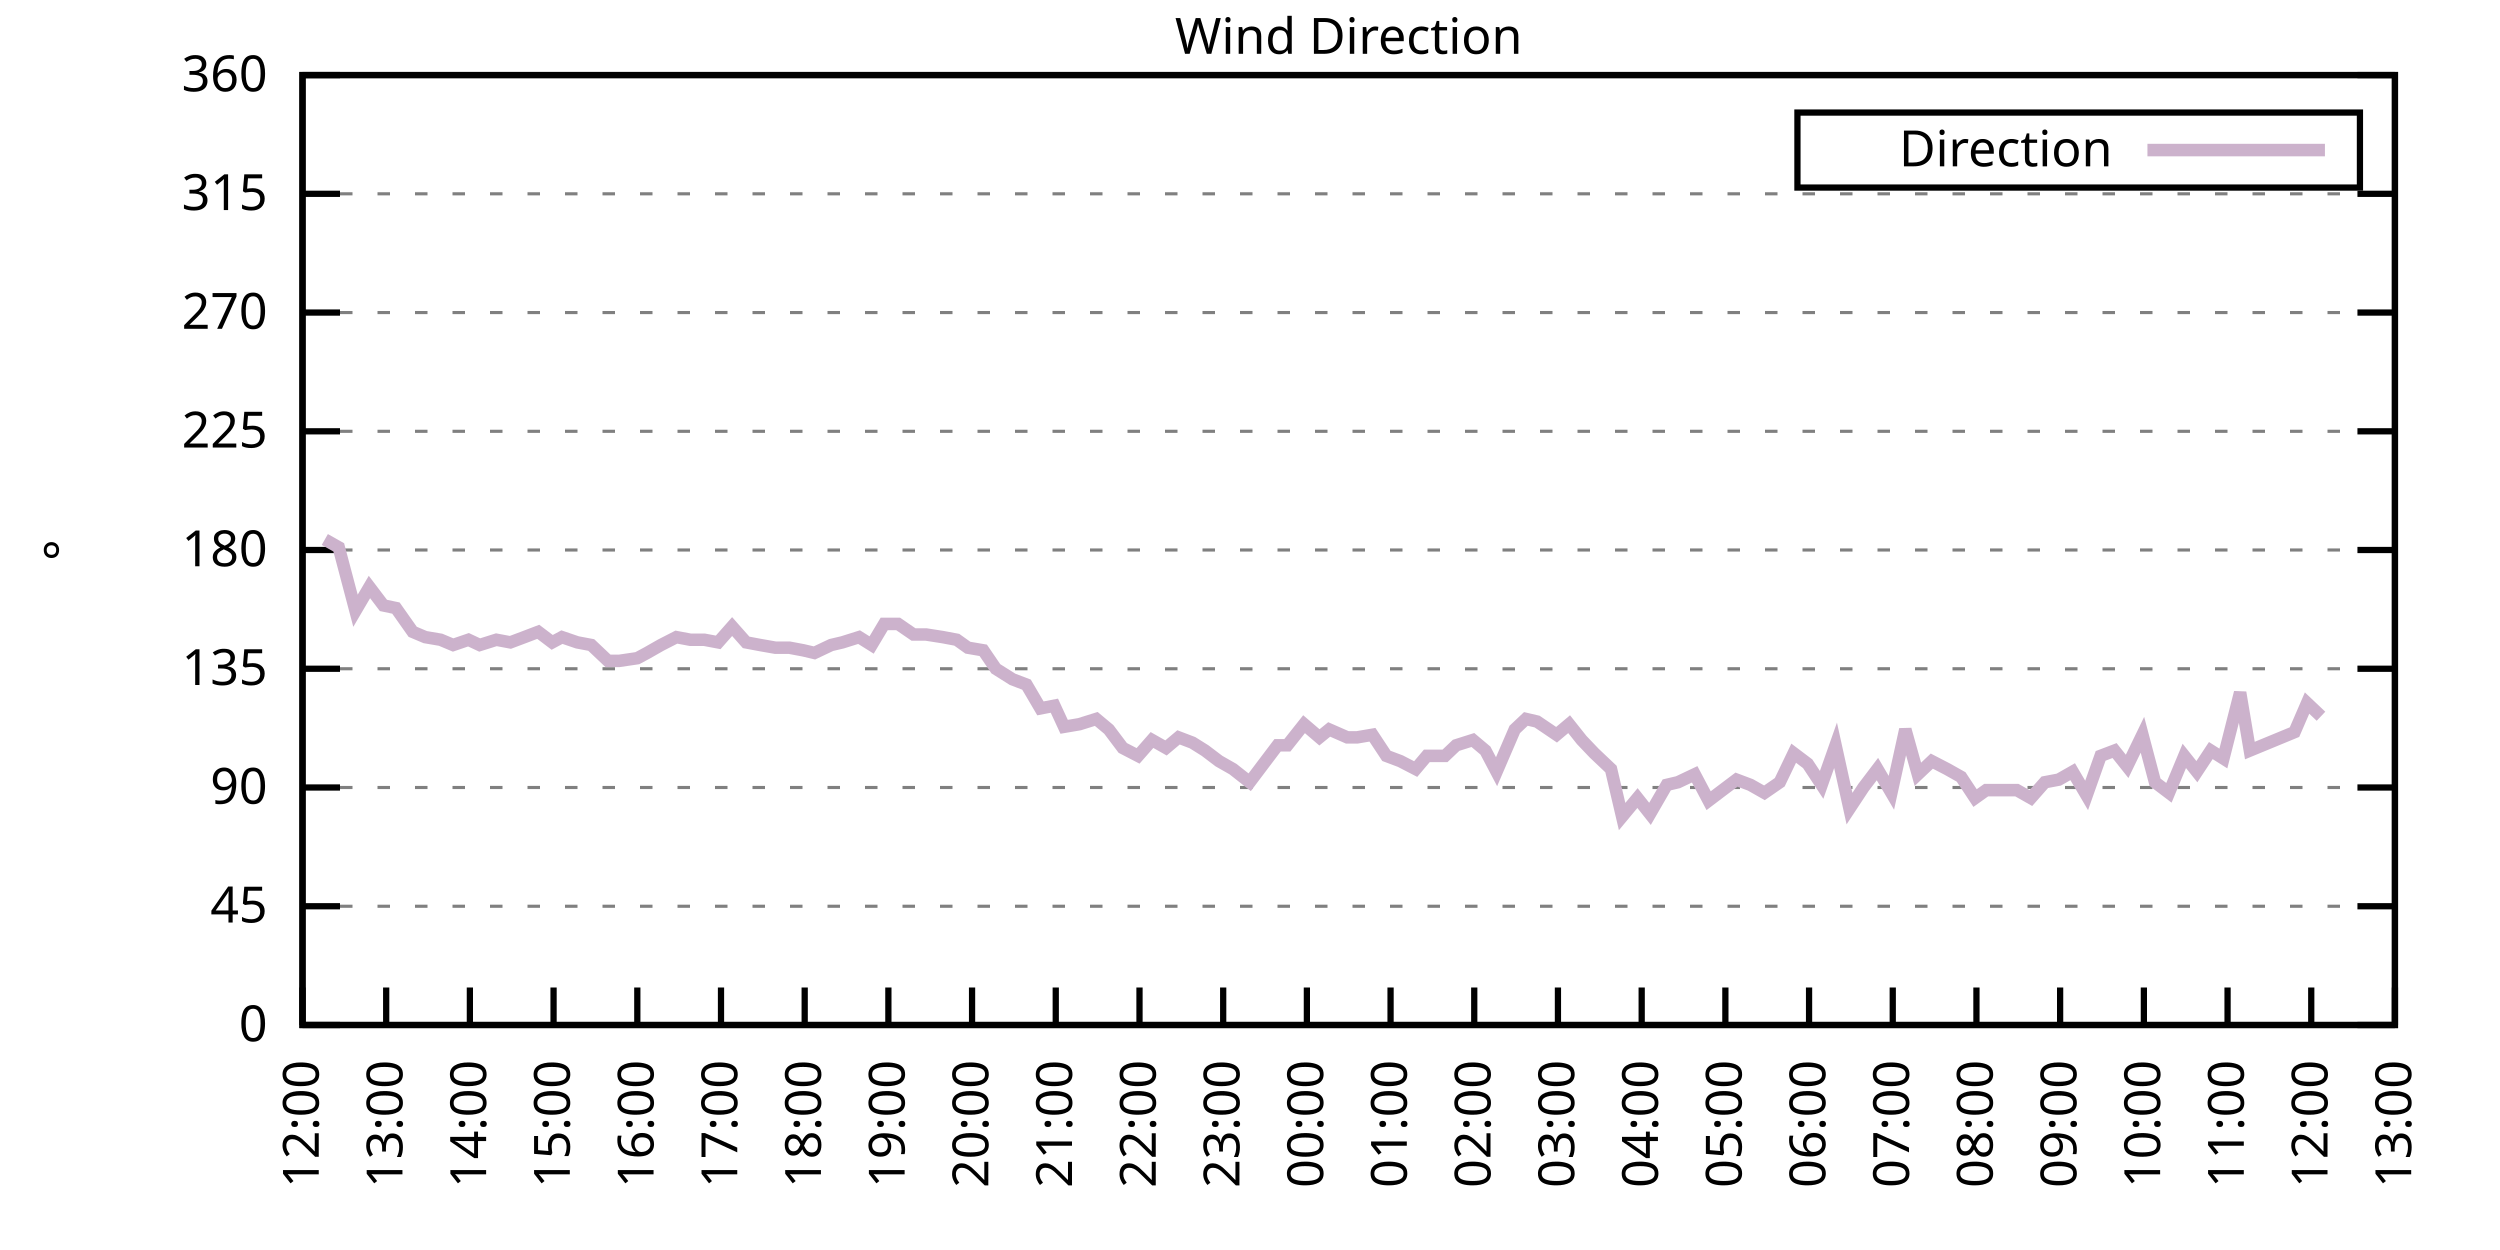
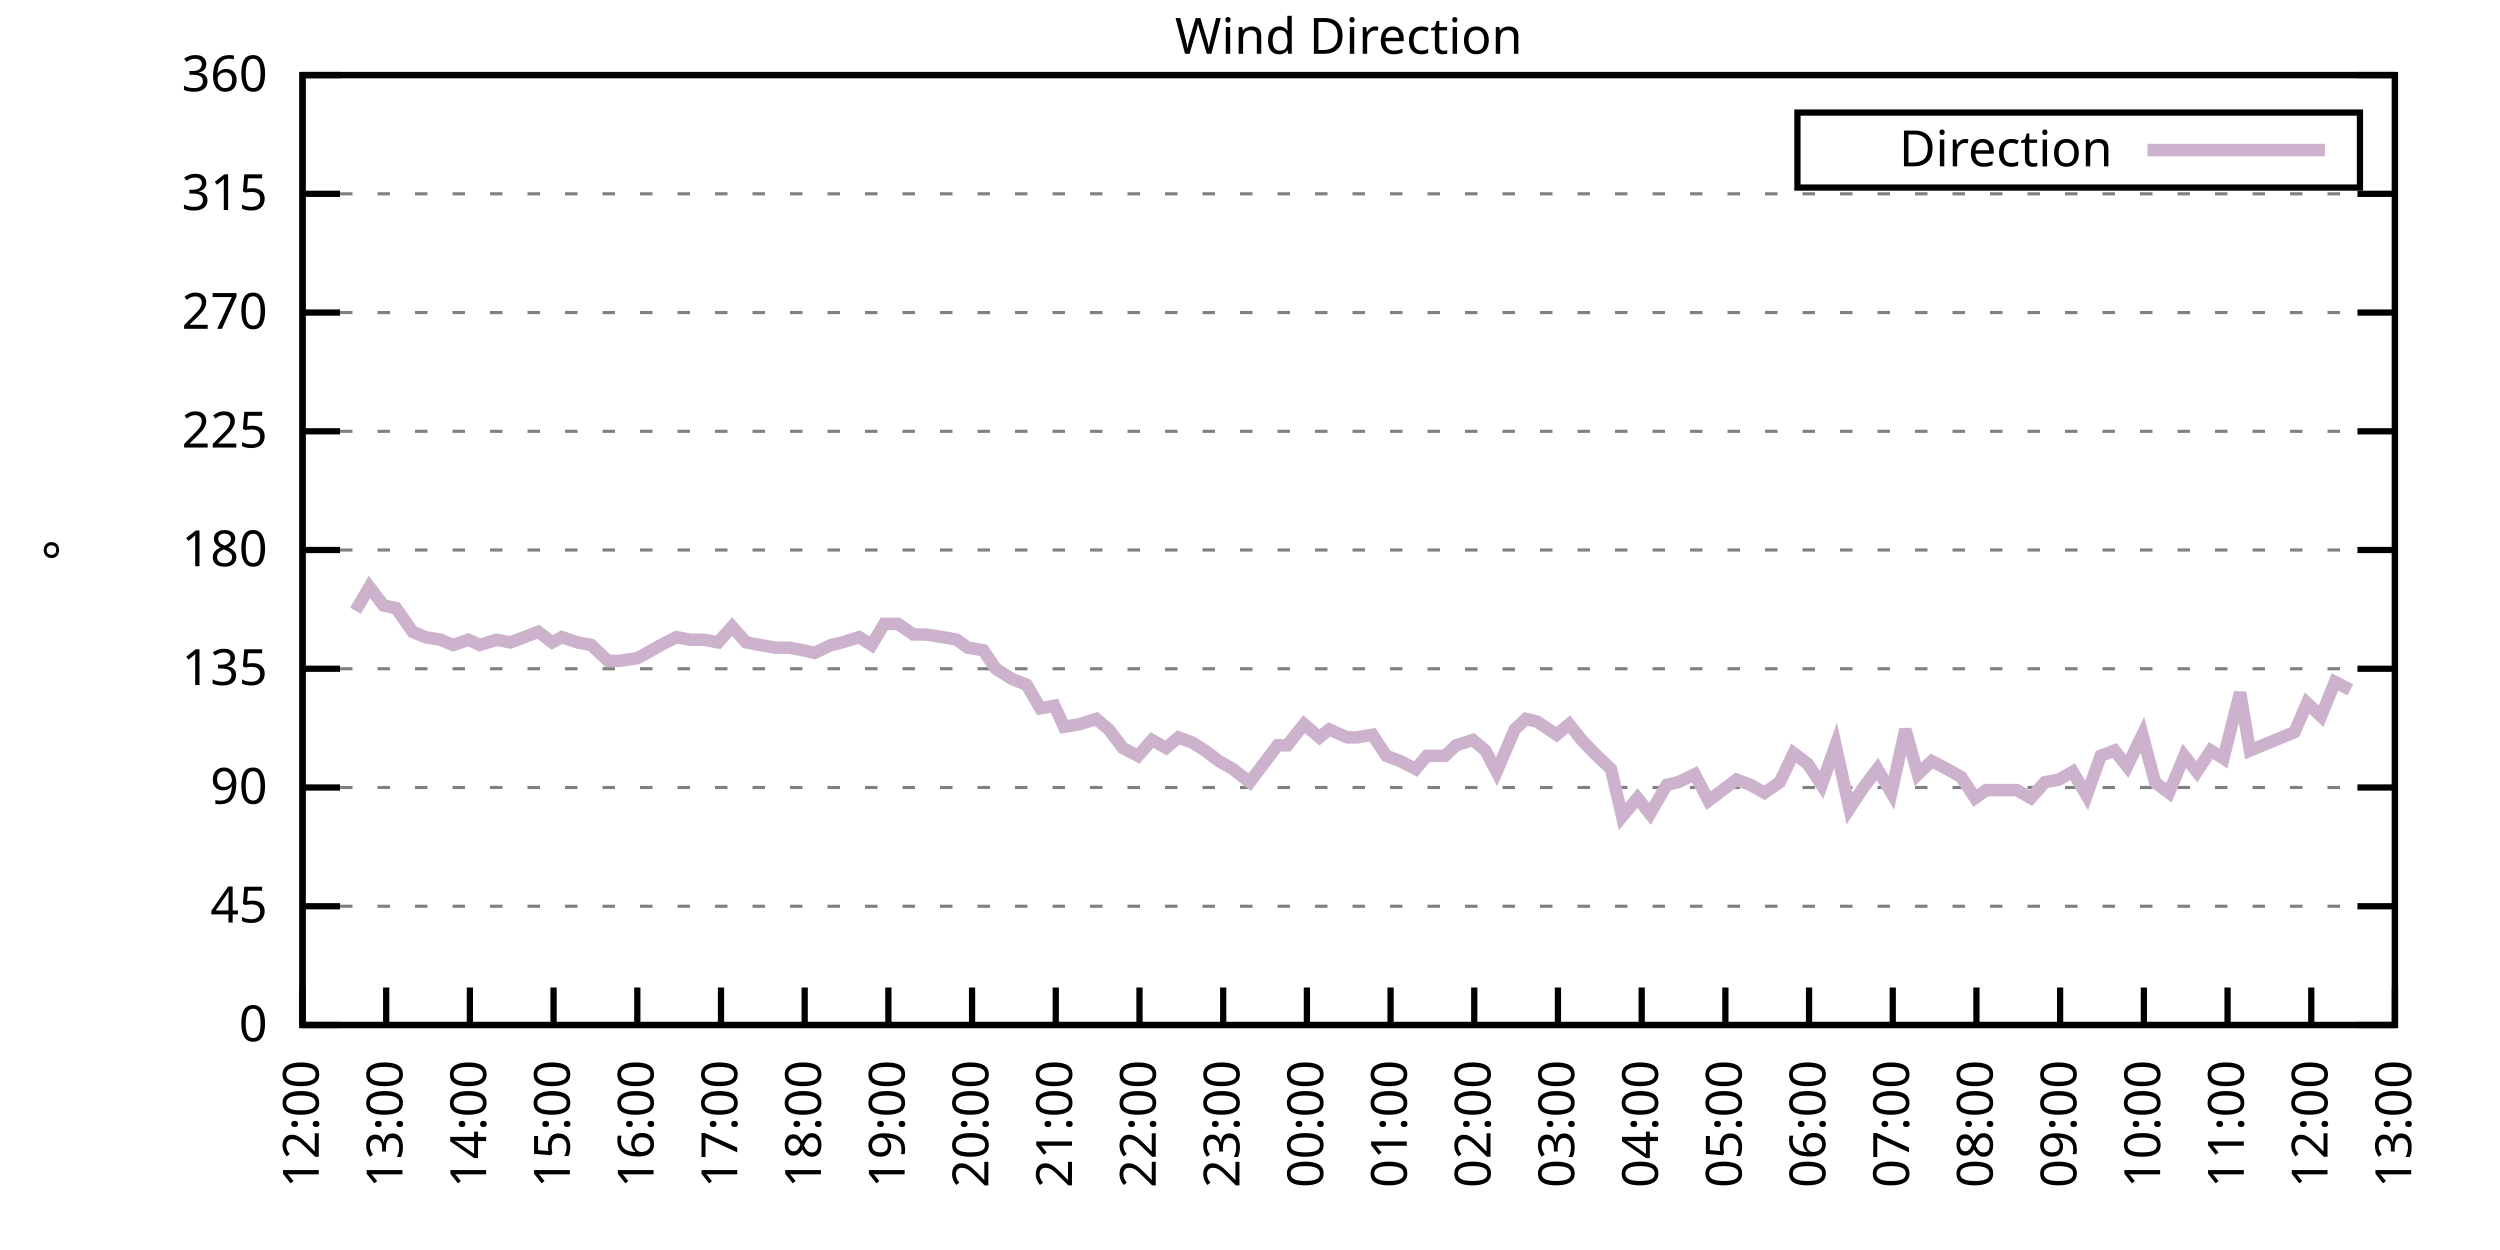
<svg xmlns="http://www.w3.org/2000/svg" xmlns:xlink="http://www.w3.org/1999/xlink" width="400" height="200" viewBox="0 0 400 200">
  <g id="gnuplot_canvas">
    <rect x="0" y="0" width="400" height="200" fill="none" />
    <defs>
      <circle id="gpDot" r="0.5" stroke-width="0.5" stroke="currentColor" />
      <path id="gpPt0" stroke-width="0.333" stroke="currentColor" d="M-1,0 h2 M0,-1 v2" />
      <path id="gpPt1" stroke-width="0.333" stroke="currentColor" d="M-1,-1 L1,1 M1,-1 L-1,1" />
      <path id="gpPt2" stroke-width="0.333" stroke="currentColor" d="M-1,0 L1,0 M0,-1 L0,1 M-1,-1 L1,1 M-1,1 L1,-1" />
      <rect id="gpPt3" stroke-width="0.333" stroke="currentColor" x="-1" y="-1" width="2" height="2" />
      <rect id="gpPt4" stroke-width="0.333" stroke="currentColor" fill="currentColor" x="-1" y="-1" width="2" height="2" />
      <circle id="gpPt5" stroke-width="0.333" stroke="currentColor" cx="0" cy="0" r="1" />
      <use xlink:href="#gpPt5" id="gpPt6" fill="currentColor" stroke="none" />
      <path id="gpPt7" stroke-width="0.333" stroke="currentColor" d="M0,-1.33 L-1.33,0.67 L1.33,0.67 z" />
      <use xlink:href="#gpPt7" id="gpPt8" fill="currentColor" stroke="none" />
      <use xlink:href="#gpPt7" id="gpPt9" stroke="currentColor" transform="rotate(180)" />
      <use xlink:href="#gpPt9" id="gpPt10" fill="currentColor" stroke="none" />
      <use xlink:href="#gpPt3" id="gpPt11" stroke="currentColor" transform="rotate(45)" />
      <use xlink:href="#gpPt11" id="gpPt12" fill="currentColor" stroke="none" />
      <path id="gpPt13" stroke-width="0.333" stroke="currentColor" d="M0,1.330 L1.265,0.411 L0.782,-1.067 L-0.782,-1.076 L-1.265,0.411 z" />
      <use xlink:href="#gpPt13" id="gpPt14" fill="currentColor" stroke="none" />
      <filter id="textbox" filterUnits="objectBoundingBox" x="0" y="0" height="1" width="1">
        <feFlood flood-color="white" flood-opacity="1" result="bgnd" />
        <feComposite in="SourceGraphic" in2="bgnd" operator="atop" />
      </filter>
      <filter id="greybox" filterUnits="objectBoundingBox" x="0" y="0" height="1" width="1">
        <feFlood flood-color="lightgrey" flood-opacity="1" result="grey" />
        <feComposite in="SourceGraphic" in2="grey" operator="atop" />
      </filter>
    </defs>
    <g fill="none" color="white" stroke="currentColor" stroke-width="1.00" stroke-linecap="butt" stroke-linejoin="miter">
</g>
    <g fill="none" color="black" stroke="currentColor" stroke-width="1.00" stroke-linecap="butt" stroke-linejoin="miter">
      <g stroke="none" shape-rendering="crispEdges">
        <polygon fill="rgb(255, 255, 255)" points="48.40,164.00 383.18,164.00 383.18,12.02 48.40,12.02 " />
      </g>
    </g>
    <g fill="none" color="black" stroke="currentColor" stroke-width="1.00" stroke-linecap="butt" stroke-linejoin="miter">
</g>
    <g fill="none" color="black" stroke="black" stroke-width="0.50" stroke-linecap="butt" stroke-linejoin="miter">
</g>
    <g fill="none" color="gray" stroke="currentColor" stroke-width="0.50" stroke-linecap="butt" stroke-linejoin="miter">
      <path stroke="gray" stroke-dasharray="2,4" class="gridline" d="M48.40,164.00 L383.19,164.00  " />
    </g>
    <g fill="none" color="gray" stroke="gray" stroke-width="1.00" stroke-linecap="butt" stroke-linejoin="miter">
</g>
    <g fill="none" color="black" stroke="currentColor" stroke-width="1.00" stroke-linecap="butt" stroke-linejoin="miter">
      <path stroke="black" d="M48.40,164.00 L54.40,164.00 M383.19,164.00 L377.19,164.00  " />
      <g transform="translate(42.80,166.60)" stroke="none" fill="black" font-family="Sans" font-size="8.00" text-anchor="end">
        <text>
          <tspan font-family="Sans"> 0</tspan>
        </text>
      </g>
    </g>
    <g fill="none" color="black" stroke="currentColor" stroke-width="1.00" stroke-linecap="butt" stroke-linejoin="miter">
</g>
    <g fill="none" color="black" stroke="black" stroke-width="0.50" stroke-linecap="butt" stroke-linejoin="miter">
</g>
    <g fill="none" color="gray" stroke="currentColor" stroke-width="0.50" stroke-linecap="butt" stroke-linejoin="miter">
      <path stroke="gray" stroke-dasharray="2,4" class="gridline" d="M48.40,145.00 L383.19,145.00  " />
    </g>
    <g fill="none" color="gray" stroke="gray" stroke-width="1.00" stroke-linecap="butt" stroke-linejoin="miter">
</g>
    <g fill="none" color="black" stroke="currentColor" stroke-width="1.00" stroke-linecap="butt" stroke-linejoin="miter">
      <path stroke="black" d="M48.40,145.00 L54.40,145.00 M383.19,145.00 L377.19,145.00  " />
      <g transform="translate(42.80,147.60)" stroke="none" fill="black" font-family="Sans" font-size="8.00" text-anchor="end">
        <text>
          <tspan font-family="Sans"> 45</tspan>
        </text>
      </g>
    </g>
    <g fill="none" color="black" stroke="currentColor" stroke-width="1.00" stroke-linecap="butt" stroke-linejoin="miter">
</g>
    <g fill="none" color="black" stroke="black" stroke-width="0.50" stroke-linecap="butt" stroke-linejoin="miter">
</g>
    <g fill="none" color="gray" stroke="currentColor" stroke-width="0.50" stroke-linecap="butt" stroke-linejoin="miter">
      <path stroke="gray" stroke-dasharray="2,4" class="gridline" d="M48.40,126.00 L383.19,126.00  " />
    </g>
    <g fill="none" color="gray" stroke="gray" stroke-width="1.00" stroke-linecap="butt" stroke-linejoin="miter">
</g>
    <g fill="none" color="black" stroke="currentColor" stroke-width="1.00" stroke-linecap="butt" stroke-linejoin="miter">
      <path stroke="black" d="M48.40,126.00 L54.40,126.00 M383.19,126.00 L377.19,126.00  " />
      <g transform="translate(42.80,128.60)" stroke="none" fill="black" font-family="Sans" font-size="8.00" text-anchor="end">
        <text>
          <tspan font-family="Sans"> 90</tspan>
        </text>
      </g>
    </g>
    <g fill="none" color="black" stroke="currentColor" stroke-width="1.00" stroke-linecap="butt" stroke-linejoin="miter">
</g>
    <g fill="none" color="black" stroke="black" stroke-width="0.50" stroke-linecap="butt" stroke-linejoin="miter">
</g>
    <g fill="none" color="gray" stroke="currentColor" stroke-width="0.50" stroke-linecap="butt" stroke-linejoin="miter">
      <path stroke="gray" stroke-dasharray="2,4" class="gridline" d="M48.40,107.00 L383.19,107.00  " />
    </g>
    <g fill="none" color="gray" stroke="gray" stroke-width="1.00" stroke-linecap="butt" stroke-linejoin="miter">
</g>
    <g fill="none" color="black" stroke="currentColor" stroke-width="1.00" stroke-linecap="butt" stroke-linejoin="miter">
      <path stroke="black" d="M48.40,107.00 L54.40,107.00 M383.19,107.00 L377.19,107.00  " />
      <g transform="translate(42.80,109.60)" stroke="none" fill="black" font-family="Sans" font-size="8.00" text-anchor="end">
        <text>
          <tspan font-family="Sans"> 135</tspan>
        </text>
      </g>
    </g>
    <g fill="none" color="black" stroke="currentColor" stroke-width="1.00" stroke-linecap="butt" stroke-linejoin="miter">
</g>
    <g fill="none" color="black" stroke="black" stroke-width="0.50" stroke-linecap="butt" stroke-linejoin="miter">
</g>
    <g fill="none" color="gray" stroke="currentColor" stroke-width="0.50" stroke-linecap="butt" stroke-linejoin="miter">
      <path stroke="gray" stroke-dasharray="2,4" class="gridline" d="M48.40,88.00 L383.19,88.00  " />
    </g>
    <g fill="none" color="gray" stroke="gray" stroke-width="1.00" stroke-linecap="butt" stroke-linejoin="miter">
</g>
    <g fill="none" color="black" stroke="currentColor" stroke-width="1.00" stroke-linecap="butt" stroke-linejoin="miter">
      <path stroke="black" d="M48.40,88.00 L54.40,88.00 M383.19,88.00 L377.19,88.00  " />
      <g transform="translate(42.80,90.60)" stroke="none" fill="black" font-family="Sans" font-size="8.00" text-anchor="end">
        <text>
          <tspan font-family="Sans"> 180</tspan>
        </text>
      </g>
    </g>
    <g fill="none" color="black" stroke="currentColor" stroke-width="1.00" stroke-linecap="butt" stroke-linejoin="miter">
</g>
    <g fill="none" color="black" stroke="black" stroke-width="0.50" stroke-linecap="butt" stroke-linejoin="miter">
</g>
    <g fill="none" color="gray" stroke="currentColor" stroke-width="0.50" stroke-linecap="butt" stroke-linejoin="miter">
      <path stroke="gray" stroke-dasharray="2,4" class="gridline" d="M48.40,69.01 L383.19,69.01  " />
    </g>
    <g fill="none" color="gray" stroke="gray" stroke-width="1.00" stroke-linecap="butt" stroke-linejoin="miter">
</g>
    <g fill="none" color="black" stroke="currentColor" stroke-width="1.00" stroke-linecap="butt" stroke-linejoin="miter">
      <path stroke="black" d="M48.40,69.01 L54.40,69.01 M383.19,69.01 L377.19,69.01  " />
      <g transform="translate(42.80,71.61)" stroke="none" fill="black" font-family="Sans" font-size="8.00" text-anchor="end">
        <text>
          <tspan font-family="Sans"> 225</tspan>
        </text>
      </g>
    </g>
    <g fill="none" color="black" stroke="currentColor" stroke-width="1.00" stroke-linecap="butt" stroke-linejoin="miter">
</g>
    <g fill="none" color="black" stroke="black" stroke-width="0.50" stroke-linecap="butt" stroke-linejoin="miter">
</g>
    <g fill="none" color="gray" stroke="currentColor" stroke-width="0.50" stroke-linecap="butt" stroke-linejoin="miter">
      <path stroke="gray" stroke-dasharray="2,4" class="gridline" d="M48.40,50.01 L383.19,50.01  " />
    </g>
    <g fill="none" color="gray" stroke="gray" stroke-width="1.00" stroke-linecap="butt" stroke-linejoin="miter">
</g>
    <g fill="none" color="black" stroke="currentColor" stroke-width="1.00" stroke-linecap="butt" stroke-linejoin="miter">
      <path stroke="black" d="M48.40,50.01 L54.40,50.01 M383.19,50.01 L377.19,50.01  " />
      <g transform="translate(42.80,52.61)" stroke="none" fill="black" font-family="Sans" font-size="8.00" text-anchor="end">
        <text>
          <tspan font-family="Sans"> 270</tspan>
        </text>
      </g>
    </g>
    <g fill="none" color="black" stroke="currentColor" stroke-width="1.00" stroke-linecap="butt" stroke-linejoin="miter">
</g>
    <g fill="none" color="black" stroke="black" stroke-width="0.50" stroke-linecap="butt" stroke-linejoin="miter">
</g>
    <g fill="none" color="gray" stroke="currentColor" stroke-width="0.50" stroke-linecap="butt" stroke-linejoin="miter">
      <path stroke="gray" stroke-dasharray="2,4" class="gridline" d="M48.40,31.01 L383.19,31.01  " />
    </g>
    <g fill="none" color="gray" stroke="gray" stroke-width="1.00" stroke-linecap="butt" stroke-linejoin="miter">
</g>
    <g fill="none" color="black" stroke="currentColor" stroke-width="1.00" stroke-linecap="butt" stroke-linejoin="miter">
      <path stroke="black" d="M48.40,31.01 L54.40,31.01 M383.19,31.01 L377.19,31.01  " />
      <g transform="translate(42.80,33.61)" stroke="none" fill="black" font-family="Sans" font-size="8.00" text-anchor="end">
        <text>
          <tspan font-family="Sans"> 315</tspan>
        </text>
      </g>
    </g>
    <g fill="none" color="black" stroke="currentColor" stroke-width="1.00" stroke-linecap="butt" stroke-linejoin="miter">
</g>
    <g fill="none" color="black" stroke="black" stroke-width="0.50" stroke-linecap="butt" stroke-linejoin="miter">
</g>
    <g fill="none" color="gray" stroke="currentColor" stroke-width="0.50" stroke-linecap="butt" stroke-linejoin="miter">
      <path stroke="gray" stroke-dasharray="2,4" class="gridline" d="M48.40,12.01 L383.19,12.01  " />
    </g>
    <g fill="none" color="gray" stroke="gray" stroke-width="1.00" stroke-linecap="butt" stroke-linejoin="miter">
</g>
    <g fill="none" color="black" stroke="currentColor" stroke-width="1.00" stroke-linecap="butt" stroke-linejoin="miter">
      <path stroke="black" d="M48.40,12.01 L54.40,12.01 M383.19,12.01 L377.19,12.01  " />
      <g transform="translate(42.80,14.61)" stroke="none" fill="black" font-family="Sans" font-size="8.00" text-anchor="end">
        <text>
          <tspan font-family="Sans"> 360</tspan>
        </text>
      </g>
    </g>
    <g fill="none" color="black" stroke="currentColor" stroke-width="1.00" stroke-linecap="butt" stroke-linejoin="miter">
      <path stroke="black" d="M48.40,164.00 L48.40,158.00  " />
      <g transform="translate(51.00,169.60) rotate(270.00)" stroke="none" fill="black" font-family="Sans" font-size="8.00" text-anchor="end">
        <text>
          <tspan font-family="Sans">12:00</tspan>
        </text>
      </g>
    </g>
    <g fill="none" color="black" stroke="currentColor" stroke-width="1.00" stroke-linecap="butt" stroke-linejoin="miter">
      <path stroke="black" d="M61.79,164.00 L61.79,158.00  " />
      <g transform="translate(64.39,169.60) rotate(270.00)" stroke="none" fill="black" font-family="Sans" font-size="8.00" text-anchor="end">
        <text>
          <tspan font-family="Sans">13:00</tspan>
        </text>
      </g>
    </g>
    <g fill="none" color="black" stroke="currentColor" stroke-width="1.00" stroke-linecap="butt" stroke-linejoin="miter">
      <path stroke="black" d="M75.18,164.00 L75.18,158.00  " />
      <g transform="translate(77.78,169.60) rotate(270.00)" stroke="none" fill="black" font-family="Sans" font-size="8.00" text-anchor="end">
        <text>
          <tspan font-family="Sans">14:00</tspan>
        </text>
      </g>
    </g>
    <g fill="none" color="black" stroke="currentColor" stroke-width="1.00" stroke-linecap="butt" stroke-linejoin="miter">
      <path stroke="black" d="M88.57,164.00 L88.57,158.00  " />
      <g transform="translate(91.17,169.60) rotate(270.00)" stroke="none" fill="black" font-family="Sans" font-size="8.00" text-anchor="end">
        <text>
          <tspan font-family="Sans">15:00</tspan>
        </text>
      </g>
    </g>
    <g fill="none" color="black" stroke="currentColor" stroke-width="1.00" stroke-linecap="butt" stroke-linejoin="miter">
      <path stroke="black" d="M101.97,164.00 L101.97,158.00  " />
      <g transform="translate(104.57,169.60) rotate(270.00)" stroke="none" fill="black" font-family="Sans" font-size="8.00" text-anchor="end">
        <text>
          <tspan font-family="Sans">16:00</tspan>
        </text>
      </g>
    </g>
    <g fill="none" color="black" stroke="currentColor" stroke-width="1.00" stroke-linecap="butt" stroke-linejoin="miter">
      <path stroke="black" d="M115.36,164.00 L115.36,158.00  " />
      <g transform="translate(117.96,169.60) rotate(270.00)" stroke="none" fill="black" font-family="Sans" font-size="8.00" text-anchor="end">
        <text>
          <tspan font-family="Sans">17:00</tspan>
        </text>
      </g>
    </g>
    <g fill="none" color="black" stroke="currentColor" stroke-width="1.00" stroke-linecap="butt" stroke-linejoin="miter">
      <path stroke="black" d="M128.75,164.00 L128.75,158.00  " />
      <g transform="translate(131.35,169.60) rotate(270.00)" stroke="none" fill="black" font-family="Sans" font-size="8.00" text-anchor="end">
        <text>
          <tspan font-family="Sans">18:00</tspan>
        </text>
      </g>
    </g>
    <g fill="none" color="black" stroke="currentColor" stroke-width="1.00" stroke-linecap="butt" stroke-linejoin="miter">
      <path stroke="black" d="M142.14,164.00 L142.14,158.00  " />
      <g transform="translate(144.74,169.60) rotate(270.00)" stroke="none" fill="black" font-family="Sans" font-size="8.00" text-anchor="end">
        <text>
          <tspan font-family="Sans">19:00</tspan>
        </text>
      </g>
    </g>
    <g fill="none" color="black" stroke="currentColor" stroke-width="1.00" stroke-linecap="butt" stroke-linejoin="miter">
      <path stroke="black" d="M155.53,164.00 L155.53,158.00  " />
      <g transform="translate(158.13,169.60) rotate(270.00)" stroke="none" fill="black" font-family="Sans" font-size="8.00" text-anchor="end">
        <text>
          <tspan font-family="Sans">20:00</tspan>
        </text>
      </g>
    </g>
    <g fill="none" color="black" stroke="currentColor" stroke-width="1.00" stroke-linecap="butt" stroke-linejoin="miter">
      <path stroke="black" d="M168.92,164.00 L168.92,158.00  " />
      <g transform="translate(171.52,169.60) rotate(270.00)" stroke="none" fill="black" font-family="Sans" font-size="8.00" text-anchor="end">
        <text>
          <tspan font-family="Sans">21:00</tspan>
        </text>
      </g>
    </g>
    <g fill="none" color="black" stroke="currentColor" stroke-width="1.00" stroke-linecap="butt" stroke-linejoin="miter">
      <path stroke="black" d="M182.32,164.00 L182.32,158.00  " />
      <g transform="translate(184.92,169.60) rotate(270.00)" stroke="none" fill="black" font-family="Sans" font-size="8.00" text-anchor="end">
        <text>
          <tspan font-family="Sans">22:00</tspan>
        </text>
      </g>
    </g>
    <g fill="none" color="black" stroke="currentColor" stroke-width="1.00" stroke-linecap="butt" stroke-linejoin="miter">
      <path stroke="black" d="M195.71,164.00 L195.71,158.00  " />
      <g transform="translate(198.31,169.60) rotate(270.00)" stroke="none" fill="black" font-family="Sans" font-size="8.00" text-anchor="end">
        <text>
          <tspan font-family="Sans">23:00</tspan>
        </text>
      </g>
    </g>
    <g fill="none" color="black" stroke="currentColor" stroke-width="1.00" stroke-linecap="butt" stroke-linejoin="miter">
      <path stroke="black" d="M209.10,164.00 L209.10,158.00  " />
      <g transform="translate(211.70,169.60) rotate(270.00)" stroke="none" fill="black" font-family="Sans" font-size="8.00" text-anchor="end">
        <text>
          <tspan font-family="Sans">00:00</tspan>
        </text>
      </g>
    </g>
    <g fill="none" color="black" stroke="currentColor" stroke-width="1.00" stroke-linecap="butt" stroke-linejoin="miter">
      <path stroke="black" d="M222.49,164.00 L222.49,158.00  " />
      <g transform="translate(225.09,169.60) rotate(270.00)" stroke="none" fill="black" font-family="Sans" font-size="8.00" text-anchor="end">
        <text>
          <tspan font-family="Sans">01:00</tspan>
        </text>
      </g>
    </g>
    <g fill="none" color="black" stroke="currentColor" stroke-width="1.00" stroke-linecap="butt" stroke-linejoin="miter">
      <path stroke="black" d="M235.88,164.00 L235.88,158.00  " />
      <g transform="translate(238.48,169.60) rotate(270.00)" stroke="none" fill="black" font-family="Sans" font-size="8.00" text-anchor="end">
        <text>
          <tspan font-family="Sans">02:00</tspan>
        </text>
      </g>
    </g>
    <g fill="none" color="black" stroke="currentColor" stroke-width="1.00" stroke-linecap="butt" stroke-linejoin="miter">
      <path stroke="black" d="M249.27,164.00 L249.27,158.00  " />
      <g transform="translate(251.87,169.60) rotate(270.00)" stroke="none" fill="black" font-family="Sans" font-size="8.00" text-anchor="end">
        <text>
          <tspan font-family="Sans">03:00</tspan>
        </text>
      </g>
    </g>
    <g fill="none" color="black" stroke="currentColor" stroke-width="1.00" stroke-linecap="butt" stroke-linejoin="miter">
      <path stroke="black" d="M262.67,164.00 L262.67,158.00  " />
      <g transform="translate(265.27,169.60) rotate(270.00)" stroke="none" fill="black" font-family="Sans" font-size="8.00" text-anchor="end">
        <text>
          <tspan font-family="Sans">04:00</tspan>
        </text>
      </g>
    </g>
    <g fill="none" color="black" stroke="currentColor" stroke-width="1.00" stroke-linecap="butt" stroke-linejoin="miter">
      <path stroke="black" d="M276.06,164.00 L276.06,158.00  " />
      <g transform="translate(278.66,169.60) rotate(270.00)" stroke="none" fill="black" font-family="Sans" font-size="8.00" text-anchor="end">
        <text>
          <tspan font-family="Sans">05:00</tspan>
        </text>
      </g>
    </g>
    <g fill="none" color="black" stroke="currentColor" stroke-width="1.00" stroke-linecap="butt" stroke-linejoin="miter">
      <path stroke="black" d="M289.45,164.00 L289.45,158.00  " />
      <g transform="translate(292.05,169.60) rotate(270.00)" stroke="none" fill="black" font-family="Sans" font-size="8.00" text-anchor="end">
        <text>
          <tspan font-family="Sans">06:00</tspan>
        </text>
      </g>
    </g>
    <g fill="none" color="black" stroke="currentColor" stroke-width="1.00" stroke-linecap="butt" stroke-linejoin="miter">
      <path stroke="black" d="M302.84,164.00 L302.84,158.00  " />
      <g transform="translate(305.44,169.60) rotate(270.00)" stroke="none" fill="black" font-family="Sans" font-size="8.00" text-anchor="end">
        <text>
          <tspan font-family="Sans">07:00</tspan>
        </text>
      </g>
    </g>
    <g fill="none" color="black" stroke="currentColor" stroke-width="1.00" stroke-linecap="butt" stroke-linejoin="miter">
      <path stroke="black" d="M316.23,164.00 L316.23,158.00  " />
      <g transform="translate(318.83,169.60) rotate(270.00)" stroke="none" fill="black" font-family="Sans" font-size="8.00" text-anchor="end">
        <text>
          <tspan font-family="Sans">08:00</tspan>
        </text>
      </g>
    </g>
    <g fill="none" color="black" stroke="currentColor" stroke-width="1.00" stroke-linecap="butt" stroke-linejoin="miter">
      <path stroke="black" d="M329.62,164.00 L329.62,158.00  " />
      <g transform="translate(332.22,169.60) rotate(270.00)" stroke="none" fill="black" font-family="Sans" font-size="8.00" text-anchor="end">
        <text>
          <tspan font-family="Sans">09:00</tspan>
        </text>
      </g>
    </g>
    <g fill="none" color="black" stroke="currentColor" stroke-width="1.00" stroke-linecap="butt" stroke-linejoin="miter">
      <path stroke="black" d="M343.02,164.00 L343.02,158.00  " />
      <g transform="translate(345.62,169.60) rotate(270.00)" stroke="none" fill="black" font-family="Sans" font-size="8.00" text-anchor="end">
        <text>
          <tspan font-family="Sans">10:00</tspan>
        </text>
      </g>
    </g>
    <g fill="none" color="black" stroke="currentColor" stroke-width="1.00" stroke-linecap="butt" stroke-linejoin="miter">
      <path stroke="black" d="M356.41,164.00 L356.41,158.00  " />
      <g transform="translate(359.01,169.60) rotate(270.00)" stroke="none" fill="black" font-family="Sans" font-size="8.00" text-anchor="end">
        <text>
          <tspan font-family="Sans">11:00</tspan>
        </text>
      </g>
    </g>
    <g fill="none" color="black" stroke="currentColor" stroke-width="1.00" stroke-linecap="butt" stroke-linejoin="miter">
      <path stroke="black" d="M369.80,164.00 L369.80,158.00  " />
      <g transform="translate(372.40,169.60) rotate(270.00)" stroke="none" fill="black" font-family="Sans" font-size="8.00" text-anchor="end">
        <text>
          <tspan font-family="Sans">12:00</tspan>
        </text>
      </g>
    </g>
    <g fill="none" color="black" stroke="currentColor" stroke-width="1.00" stroke-linecap="butt" stroke-linejoin="miter">
      <path stroke="black" d="M383.19,164.00 L383.19,158.00  " />
      <g transform="translate(385.79,169.60) rotate(270.00)" stroke="none" fill="black" font-family="Sans" font-size="8.00" text-anchor="end">
        <text>
          <tspan font-family="Sans">13:00</tspan>
        </text>
      </g>
    </g>
    <g fill="none" color="black" stroke="currentColor" stroke-width="1.00" stroke-linecap="butt" stroke-linejoin="miter">
</g>
    <g fill="none" color="black" stroke="currentColor" stroke-width="1.00" stroke-linecap="butt" stroke-linejoin="miter">
      <path stroke="black" d="M48.40,12.01 L48.40,164.00 L383.19,164.00 L383.19,12.01 L48.40,12.01 Z  " />
    </g>
    <g fill="none" color="black" stroke="currentColor" stroke-width="1.00" stroke-linecap="butt" stroke-linejoin="miter">
</g>
    <g fill="none" color="black" stroke="currentColor" stroke-width="1.00" stroke-linecap="butt" stroke-linejoin="miter">
      <path stroke="black" d="M287.59,30.01 L287.59,18.01 L377.59,18.01 L377.59,30.01 L287.59,30.01 Z  " />
    </g>
    <g id="Wind_direction_plot_1">
      <g fill="none" color="white" stroke="black" stroke-width="2.00" stroke-linecap="butt" stroke-linejoin="miter">
</g>
      <g fill="none" color="black" stroke="currentColor" stroke-width="2.00" stroke-linecap="butt" stroke-linejoin="miter">
        <g transform="translate(337.99,26.61)" stroke="none" fill="black" font-family="Sans" font-size="8.00" text-anchor="end">
          <text>
            <tspan font-family="Sans">Direction</tspan>
          </text>
        </g>
      </g>
      <g fill="none" color="black" stroke="currentColor" stroke-width="2.00" stroke-linecap="butt" stroke-linejoin="miter">
-         <path stroke="rgb(204, 178, 204)" d="M343.59,24.01 L371.99,24.01 M51.97,86.32 L54.20,87.58 L56.88,97.72 L59.11,93.92 L61.35,96.87 L63.35,97.29   L66.03,101.09 L68.04,101.94 L70.50,102.36 L72.50,103.20 L74.96,102.36 L76.75,103.20 L79.42,102.36 L81.66,102.78   L83.89,101.94 L86.12,101.09 L88.35,102.78 L89.91,101.94 L92.37,102.78 L94.60,103.20 L97.28,105.74 L99.06,105.74   L101.97,105.31 L103.53,104.47 L105.76,103.20 L108.22,101.94 L110.45,102.36 L112.68,102.36 L114.91,102.78 L117.14,100.25   L119.38,102.78 L121.61,103.20 L124.06,103.63 L126.29,103.63 L128.53,104.05 L130.31,104.47 L132.99,103.20 L134.78,102.78   L137.45,101.94 L139.46,103.20 L141.47,99.83 L143.70,99.83 L146.16,101.52 L148.17,101.52 L150.85,101.94 L153.08,102.36   L154.86,103.63 L157.32,104.05 L159.33,107.00 L162.01,108.69 L164.24,109.54 L166.47,113.34 L168.70,112.91 L170.26,116.29   L172.72,115.87 L175.40,115.03 L177.41,116.71 L179.64,119.67 L182.09,120.94 L184.32,118.40 L186.56,119.67 L188.57,117.98   L190.80,118.83 L192.81,120.09 L195.04,121.78 L197.27,123.05 L199.95,125.16 L202.18,122.20 L204.41,119.25 L205.97,119.25   L208.65,115.87 L211.11,117.98 L212.67,116.71 L215.57,117.98 L217.13,117.98 L219.59,117.56 L221.82,120.94 L224.05,121.78   L226.51,123.05 L228.29,120.94 L231.20,120.94 L232.98,119.25 L235.66,118.40 L237.67,120.09 L239.45,123.47 L242.36,116.71   L244.14,115.03 L245.93,115.45 L249.05,117.56 L251.06,115.87 L253.07,118.40 L255.08,120.51 L257.76,123.05 L259.54,130.65   L262.00,127.69 L264.00,130.22 L266.68,125.58 L268.47,125.16 L271.15,123.89 L273.38,128.11 L275.61,126.42 L277.84,124.74   L280.07,125.58 L282.31,126.85 L284.76,125.16 L286.99,120.51 L289.23,122.20 L291.46,125.58 L293.69,119.25 L295.92,129.38   L298.15,126.00 L300.39,123.05 L302.62,126.85 L304.85,116.71 L306.86,123.89 L309.09,121.78 L311.54,123.05 L313.78,124.31   L316.01,127.69 L317.79,126.42 L322.70,126.42 L324.94,127.69 L327.17,125.16 L329.40,124.74 L331.63,123.47 L333.86,127.27   L336.10,120.94 L338.33,120.09 L340.34,122.62 L342.79,117.56 L344.80,125.16 L347.03,126.85 L349.49,120.94 L351.50,123.47   L353.73,120.09 L355.74,121.36 L358.42,110.80 L359.98,120.09 L367.12,117.14 L369.13,112.49 L371.36,114.60  " />
+         <path stroke="rgb(204, 178, 204)" d="M343.59,24.01 L371.99,24.01 M56.88,97.72 L59.11,93.92 L61.35,96.87 L63.35,97.29 L66.03,101.09 L68.04,101.94   L70.50,102.36 L72.50,103.20 L74.96,102.36 L76.75,103.20 L79.42,102.36 L81.66,102.78 L83.89,101.94 L86.12,101.09   L88.35,102.78 L89.91,101.94 L92.37,102.78 L94.60,103.20 L97.28,105.74 L99.06,105.74 L101.97,105.31 L103.53,104.47   L105.76,103.20 L108.22,101.94 L110.45,102.36 L112.68,102.36 L114.91,102.78 L117.14,100.25 L119.38,102.78 L121.61,103.20   L124.06,103.63 L126.29,103.63 L128.53,104.05 L130.31,104.47 L132.99,103.20 L134.78,102.78 L137.45,101.94 L139.46,103.20   L141.47,99.83 L143.70,99.83 L146.16,101.52 L148.17,101.52 L150.85,101.94 L153.08,102.36 L154.86,103.63 L157.32,104.05   L159.33,107.00 L162.01,108.69 L164.24,109.54 L166.47,113.34 L168.70,112.91 L170.26,116.29 L172.72,115.87 L175.40,115.03   L177.41,116.71 L179.64,119.67 L182.09,120.94 L184.32,118.40 L186.56,119.67 L188.57,117.98 L190.80,118.83 L192.81,120.09   L195.04,121.78 L197.27,123.05 L199.95,125.16 L202.18,122.20 L204.41,119.25 L205.97,119.25 L208.65,115.87 L211.11,117.98   L212.67,116.71 L215.57,117.98 L217.13,117.98 L219.59,117.56 L221.82,120.94 L224.05,121.78 L226.51,123.05 L228.29,120.94   L231.20,120.94 L232.98,119.25 L235.66,118.40 L237.67,120.09 L239.45,123.47 L242.36,116.71 L244.14,115.03 L245.93,115.45   L249.05,117.56 L251.06,115.87 L253.07,118.40 L255.08,120.51 L257.76,123.05 L259.54,130.65 L262.00,127.69 L264.00,130.22   L266.68,125.58 L268.47,125.16 L271.15,123.89 L273.38,128.11 L275.61,126.42 L277.84,124.74 L280.07,125.58 L282.31,126.85   L284.76,125.16 L286.99,120.51 L289.23,122.20 L291.46,125.58 L293.69,119.25 L295.92,129.38 L298.15,126.00 L300.39,123.05   L302.62,126.85 L304.85,116.71 L306.86,123.89 L309.09,121.78 L311.54,123.05 L313.78,124.31 L316.01,127.69 L317.79,126.42   L322.70,126.42 L324.94,127.69 L327.17,125.16 L329.40,124.74 L331.63,123.47 L333.86,127.27 L336.10,120.94 L338.33,120.09   L340.34,122.62 L342.79,117.56 L344.80,125.16 L347.03,126.85 L349.49,120.94 L351.50,123.47 L353.73,120.09 L355.74,121.36   L358.42,110.80 L359.98,120.09 L367.12,117.14 L369.13,112.49 L371.36,114.60 L373.59,109.11 L376.05,110.38  " />
      </g>
    </g>
    <g fill="none" color="black" stroke="currentColor" stroke-width="2.00" stroke-linecap="butt" stroke-linejoin="miter">
</g>
    <g fill="none" color="black" stroke="black" stroke-width="1.00" stroke-linecap="butt" stroke-linejoin="miter">
</g>
    <g fill="none" color="black" stroke="currentColor" stroke-width="1.00" stroke-linecap="butt" stroke-linejoin="miter">
      <path stroke="black" d="M48.40,12.01 L48.40,164.00 L383.19,164.00 L383.19,12.01 L48.40,12.01 Z  " />
      <g transform="translate(12.80,88.01) rotate(270.00)" stroke="none" fill="black" font-family="Sans" font-size="8.00" text-anchor="middle">
        <text>
          <tspan font-family="Sans">°</tspan>
        </text>
      </g>
    </g>
    <g fill="none" color="black" stroke="currentColor" stroke-width="1.00" stroke-linecap="butt" stroke-linejoin="miter">
</g>
    <g fill="none" color="black" stroke="currentColor" stroke-width="1.00" stroke-linecap="butt" stroke-linejoin="miter">
      <g transform="translate(215.79,8.61)" stroke="none" fill="black" font-family="Sans" font-size="8.00" text-anchor="middle">
        <text>
          <tspan font-family="Sans">Wind Direction</tspan>
        </text>
      </g>
    </g>
    <g fill="none" color="black" stroke="currentColor" stroke-width="1.00" stroke-linecap="butt" stroke-linejoin="miter">
</g>
  </g>
</svg>
